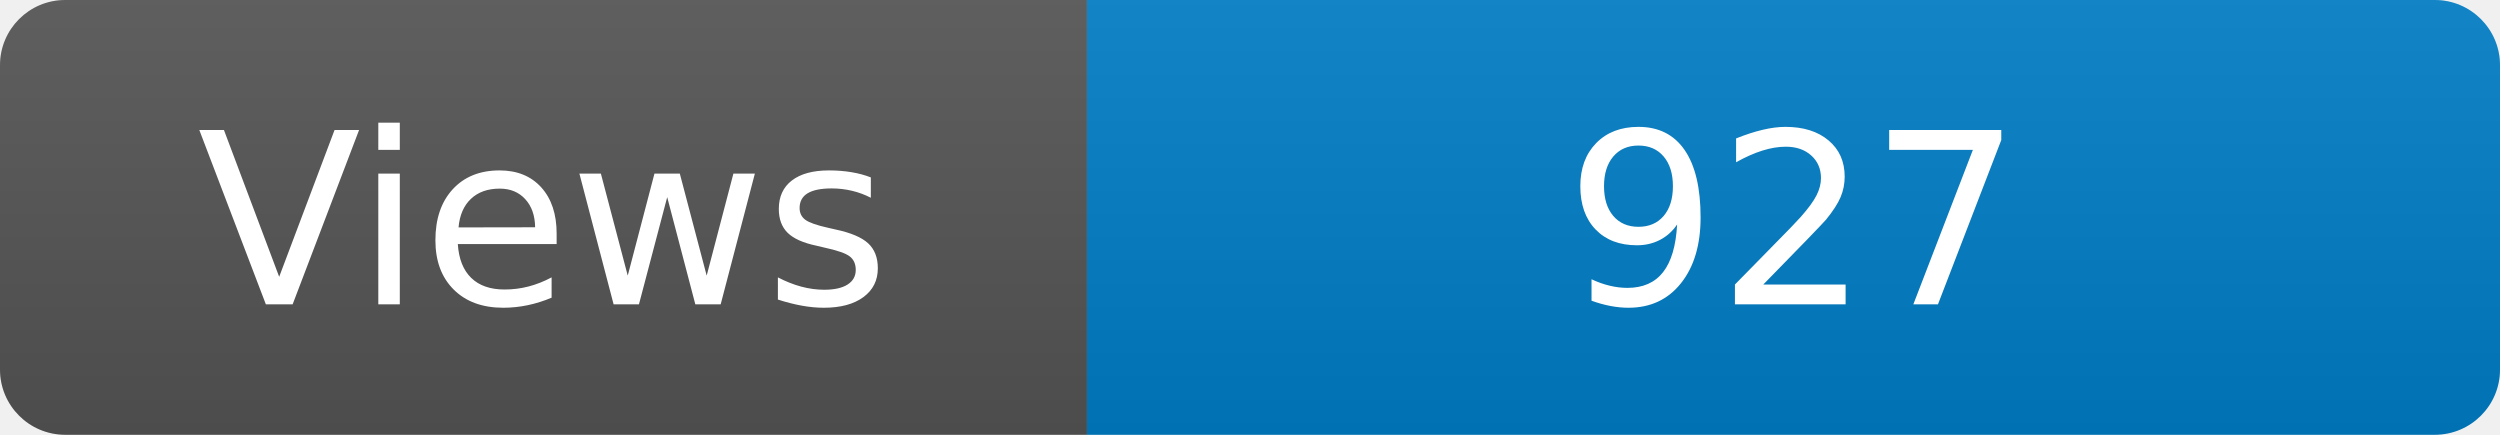
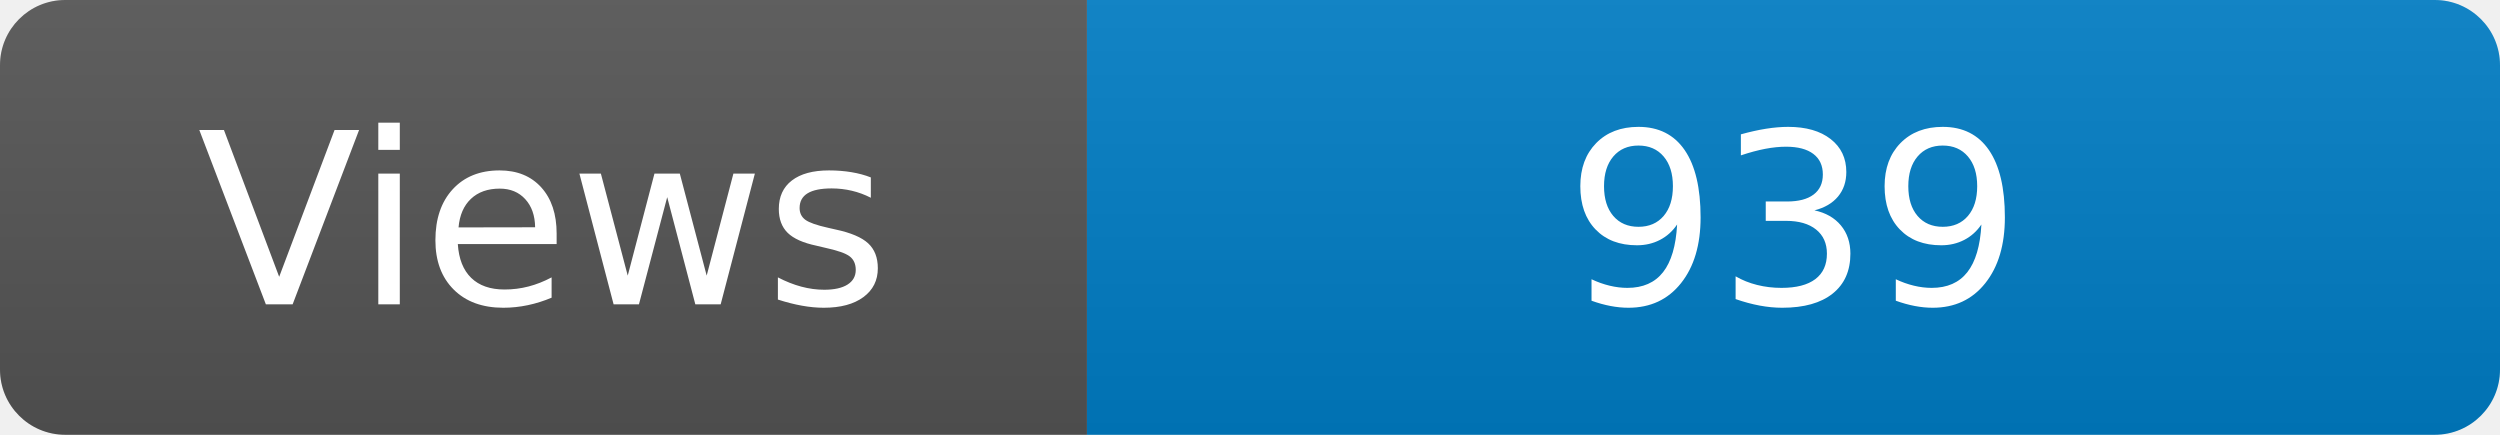
<svg xmlns="http://www.w3.org/2000/svg" width="115" height="20" role="img" aria-label="Maintained?: yes">
  <linearGradient id="s" x2="0" y2="100%">
    <stop offset="0" stop-color="#bbb" stop-opacity=".1" />
    <stop offset="1" stop-opacity=".1" />
  </linearGradient>
  <clipPath id="r">
    <rect width="115" height="20" rx="3" fill="#fff" />
  </clipPath>
  <g clip-path="url(#r)">
    <rect width="50" height="20" fill="#555" />
    <rect x="50" width="160" height="20" fill="#007ec6" />
    <rect width="115" height="20" fill="url(#s)" />
  </g>
  <g fill="#fff" text-anchor="middle" font-family="Verdana,Geneva,DejaVu Sans,sans-serif" font-size="110">
    <text x="250" y="140" transform="scale(.1)" fill="#fff">Views</text>
-     <text x="825" y="140" transform="scale(.1)" fill="#fff">927</text>
+     <text x="825" y="140" transform="scale(.1)" fill="#fff">939</text>
  </g>
</svg>
